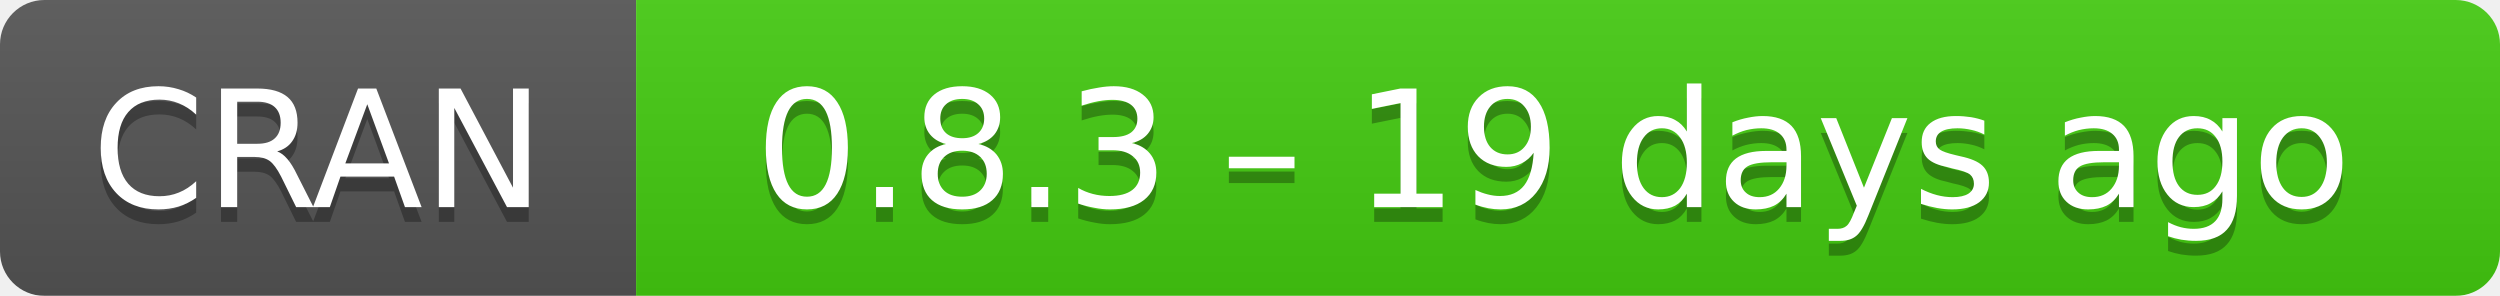
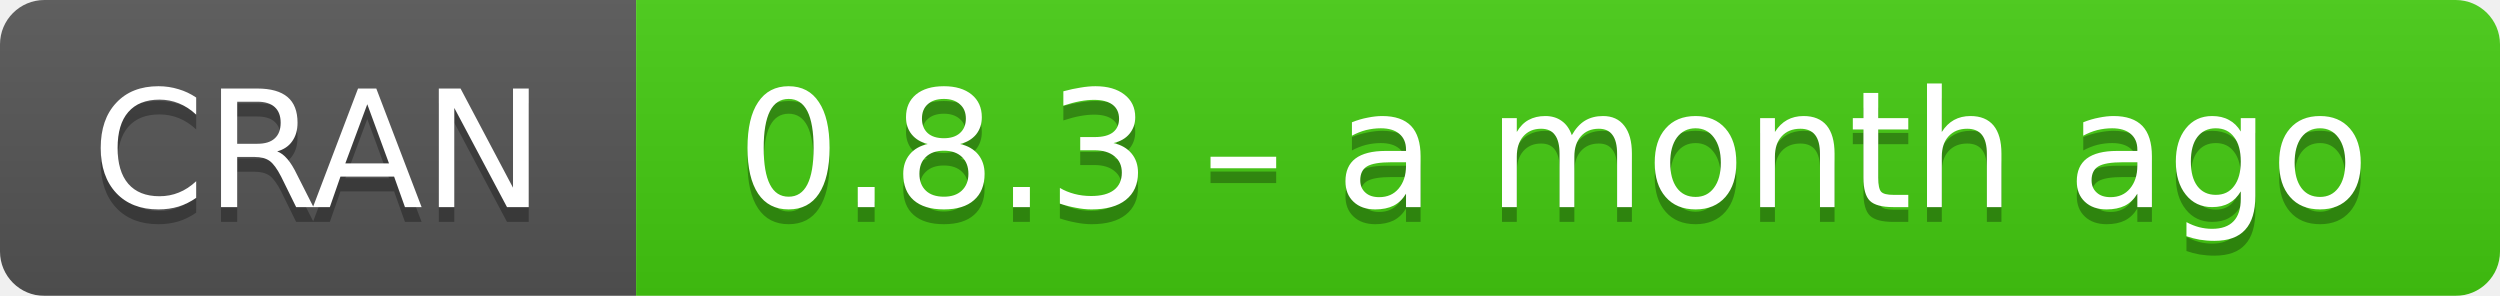
- <svg xmlns="http://www.w3.org/2000/svg" width="169" height="20" aria-label="CRAN 0.8.3 – 19 days ago">
+ <svg xmlns="http://www.w3.org/2000/svg" width="169" height="20" aria-label="CRAN 0.8.3 – a month ago">
  <linearGradient id="b" x2="0" y2="100%">
    <stop offset="0" stop-color="#bbb" stop-opacity=".1" />
    <stop offset="1" stop-opacity=".1" />
  </linearGradient>
  <mask id="a">
    <rect width="169" height="20" rx="3" fill="#fff" />
  </mask>
  <g mask="url(#a)">
    <path fill="#555" d="M0 0h43v20H0z" />
    <path fill="#4c1" d="M43 0h147v20H43z" />
    <path fill="url(#b)" d="M0 0h169v20H0z" />
  </g>
  <g fill="#fff" text-anchor="middle" font-family="DejaVu Sans,Verdana,Geneva,sans-serif" font-size="11">
    <text x="21.5" y="15" fill="#010101" fill-opacity=".3">
      CRAN
    </text>
    <text x="21.5" y="14">
      CRAN
    </text>
    <text x="105" y="15" fill="#010101" fill-opacity=".3">
-       0.8.3 – 19 days ago
+       0.8.3 – a month ago
    </text>
    <text x="105" y="14">
-       0.8.3 – 19 days ago
+       0.8.3 – a month ago
    </text>
  </g>
</svg>
